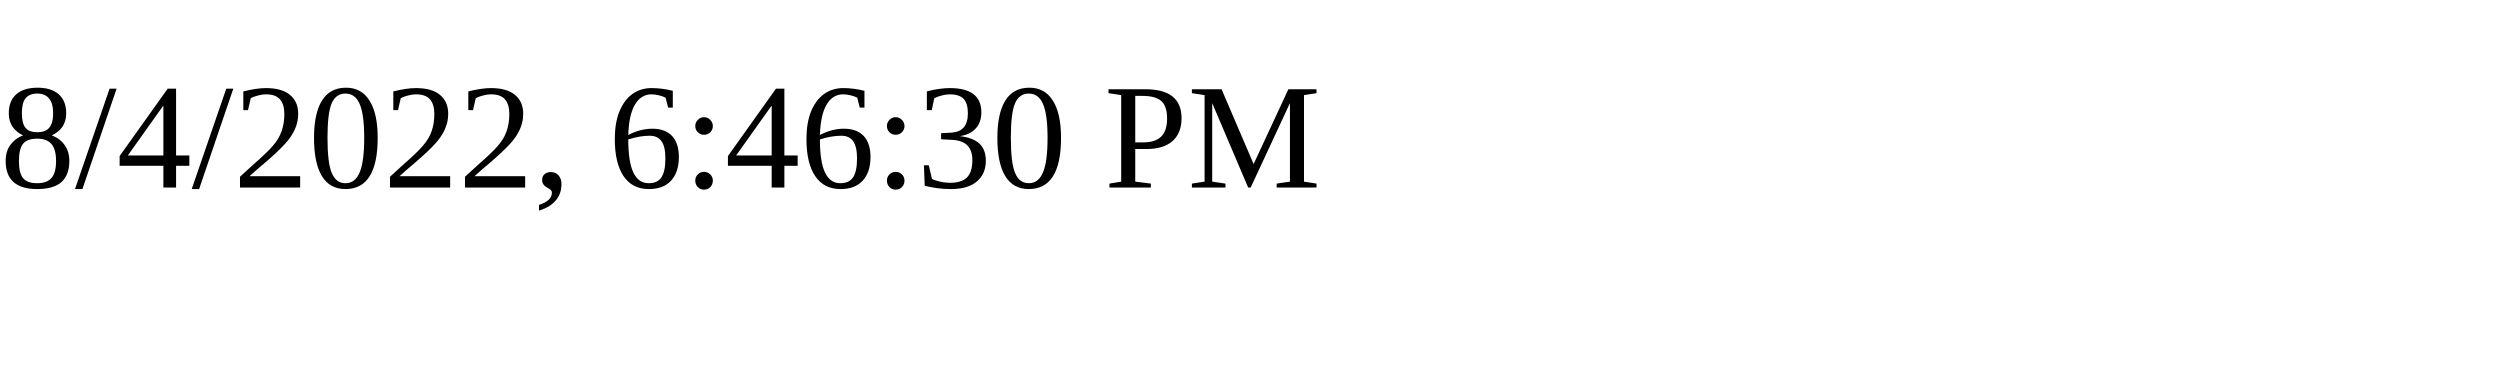
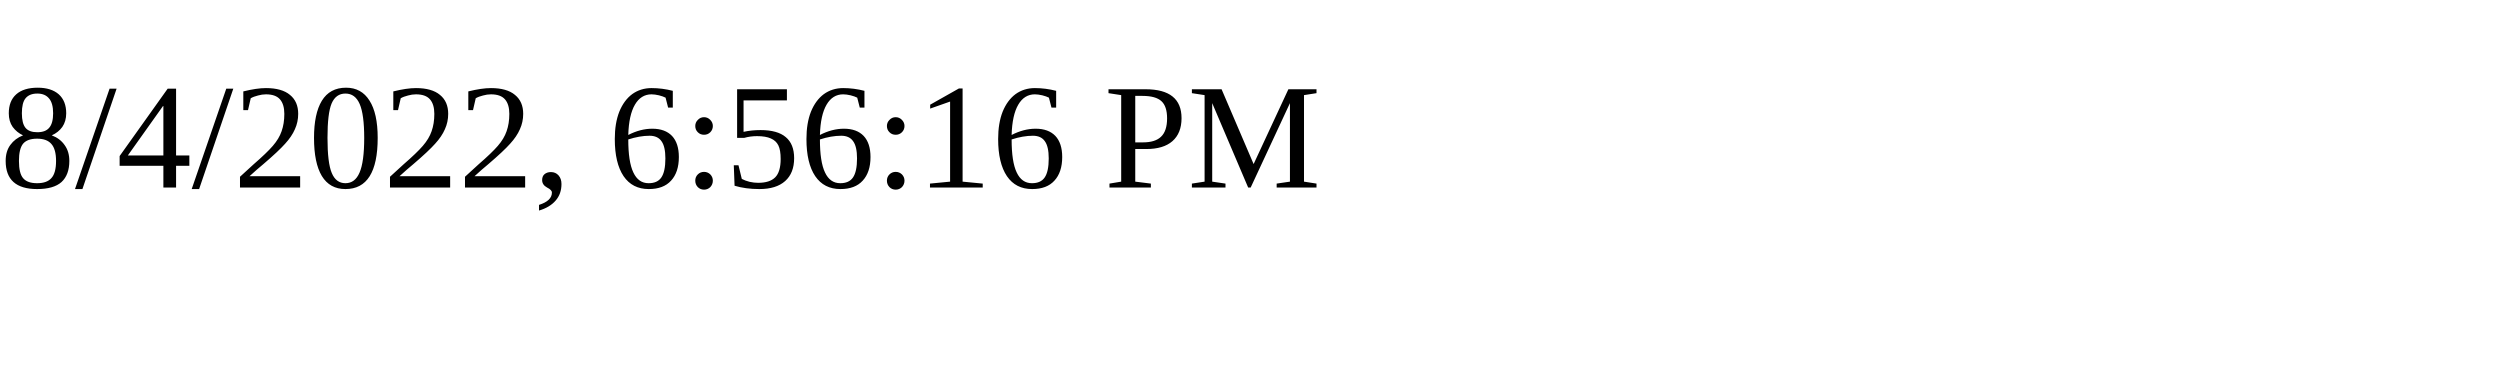
<svg xmlns="http://www.w3.org/2000/svg" height="30" width="200">
-   <text x="0" y="15">8/4/2022, 6:46:30 PM</text>
+   <text x="0" y="15">8/4/2022, 6:56:16 PM</text>
</svg>
